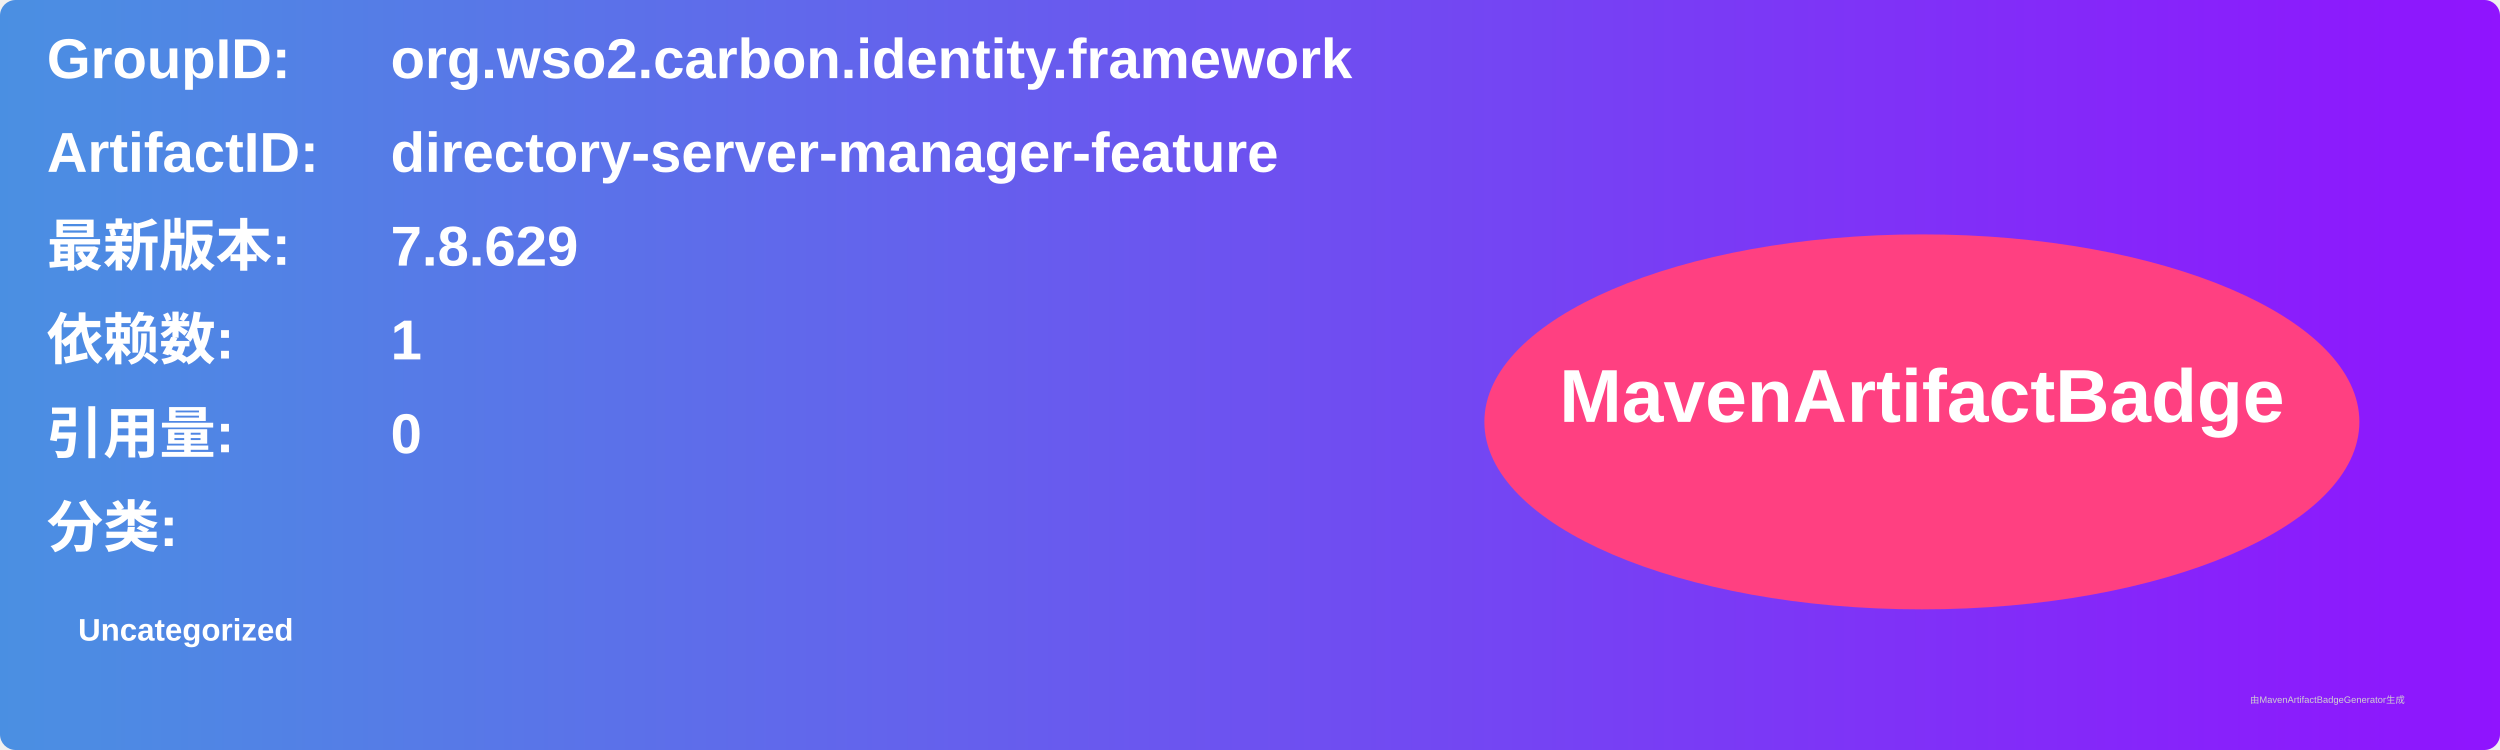
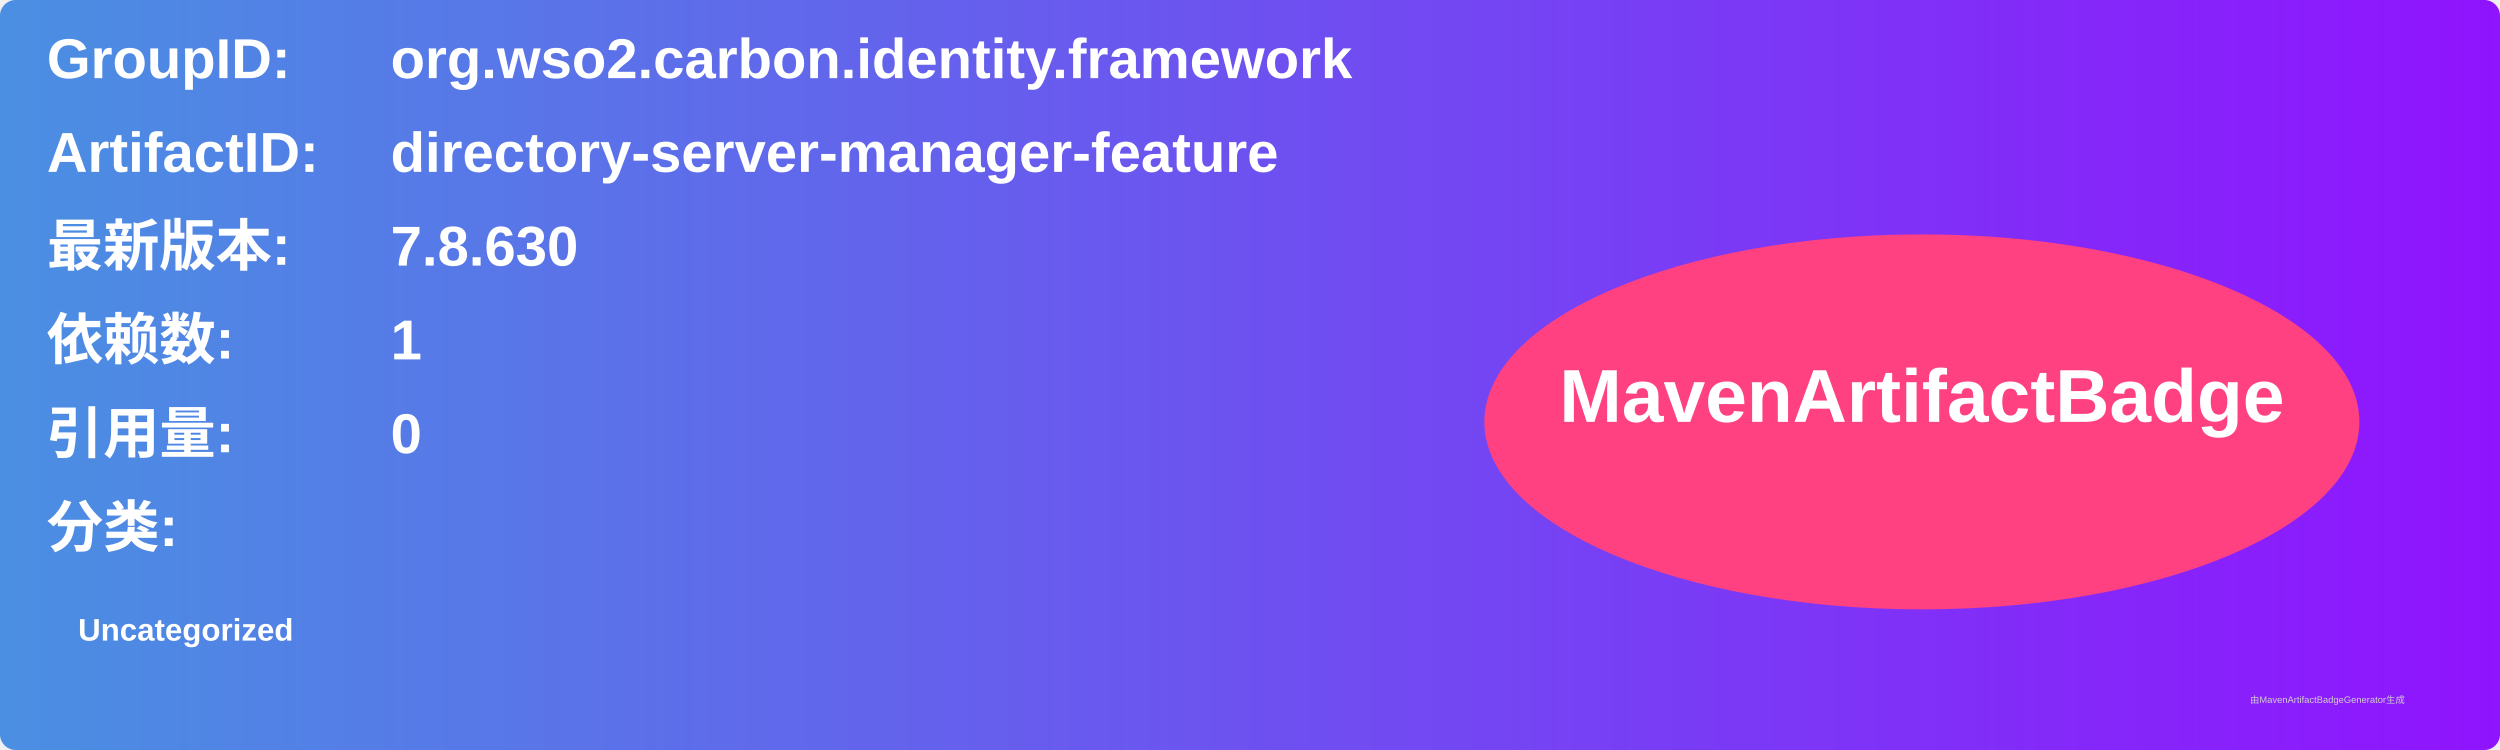
<svg xmlns="http://www.w3.org/2000/svg" width="800" height="240" viewBox="0 0 800 240">
  <linearGradient id="grad" x1="0%" y1="0%" x2="100%" y2="0%">
    <stop offset="0%" stop-color="#4a90e2" />
    <stop offset="100%" stop-color="#9013fe" />
  </linearGradient>
  <rect width="100%" height="100%" rx="5" ry="5" fill="url(#grad)" />
  <g transform="translate(15, 15)">
    <text x="0" y="10" font-family="Arial" font-size="18" fill="white" font-weight="bold" width="260">GroupID:</text>
    <text x="110" y="10" font-family="Arial" font-size="18" fill="white" font-weight="bold" width="460">org.wso2.carbon.identity.framework</text>
    <text x="0" y="40" font-family="Arial" font-size="18" fill="white" font-weight="bold" width="260">ArtifactID:</text>
    <text x="110" y="40" font-family="Arial" font-size="18" fill="white" font-weight="bold" width="460">directory-server-manager-feature</text>
    <text x="0" y="70" font-family="Arial" font-size="18" fill="white" font-weight="bold">最新版本:</text>
    <text x="110" y="70" font-family="Arial" font-size="18" fill="white" font-weight="bold">
-       <tspan font-weight="bold">7.8.629</tspan>
+       <tspan font-weight="bold">7.8.630</tspan>
    </text>
    <text x="0" y="100" font-family="Arial" font-size="18" fill="white" font-weight="bold">依赖数: </text>
    <text x="110" y="100" font-family="Arial" font-size="18" fill="white">
      <tspan font-weight="bold">1</tspan>
    </text>
    <text x="0" y="130" font-family="Arial" font-size="18" fill="white" font-weight="bold">引用量: </text>
    <text x="110" y="130" font-family="Arial" font-size="18" fill="white">
      <tspan font-weight="bold">0</tspan>
    </text>
    <text x="0" y="160" font-family="Arial" font-size="18" fill="white" font-weight="bold">分类:</text>
    <text x="10" y="190" font-family="Arial" font-size="10" fill="white">
      <tspan font-weight="bold">Uncategorized</tspan>
    </text>
    <ellipse cx="600" cy="120" rx="140" ry="60" fill="#ff4081" />
    <text x="600" y="120" text-anchor="middle" font-family="Arial" font-size="24" fill="white" font-weight="bold">MavenArtifactBadge</text>
  </g>
  <text x="720" y="225" font-family="Arial" font-size="3" fill="#d0d0d0">由MavenArtifactBadgeGenerator生成</text>
</svg>
